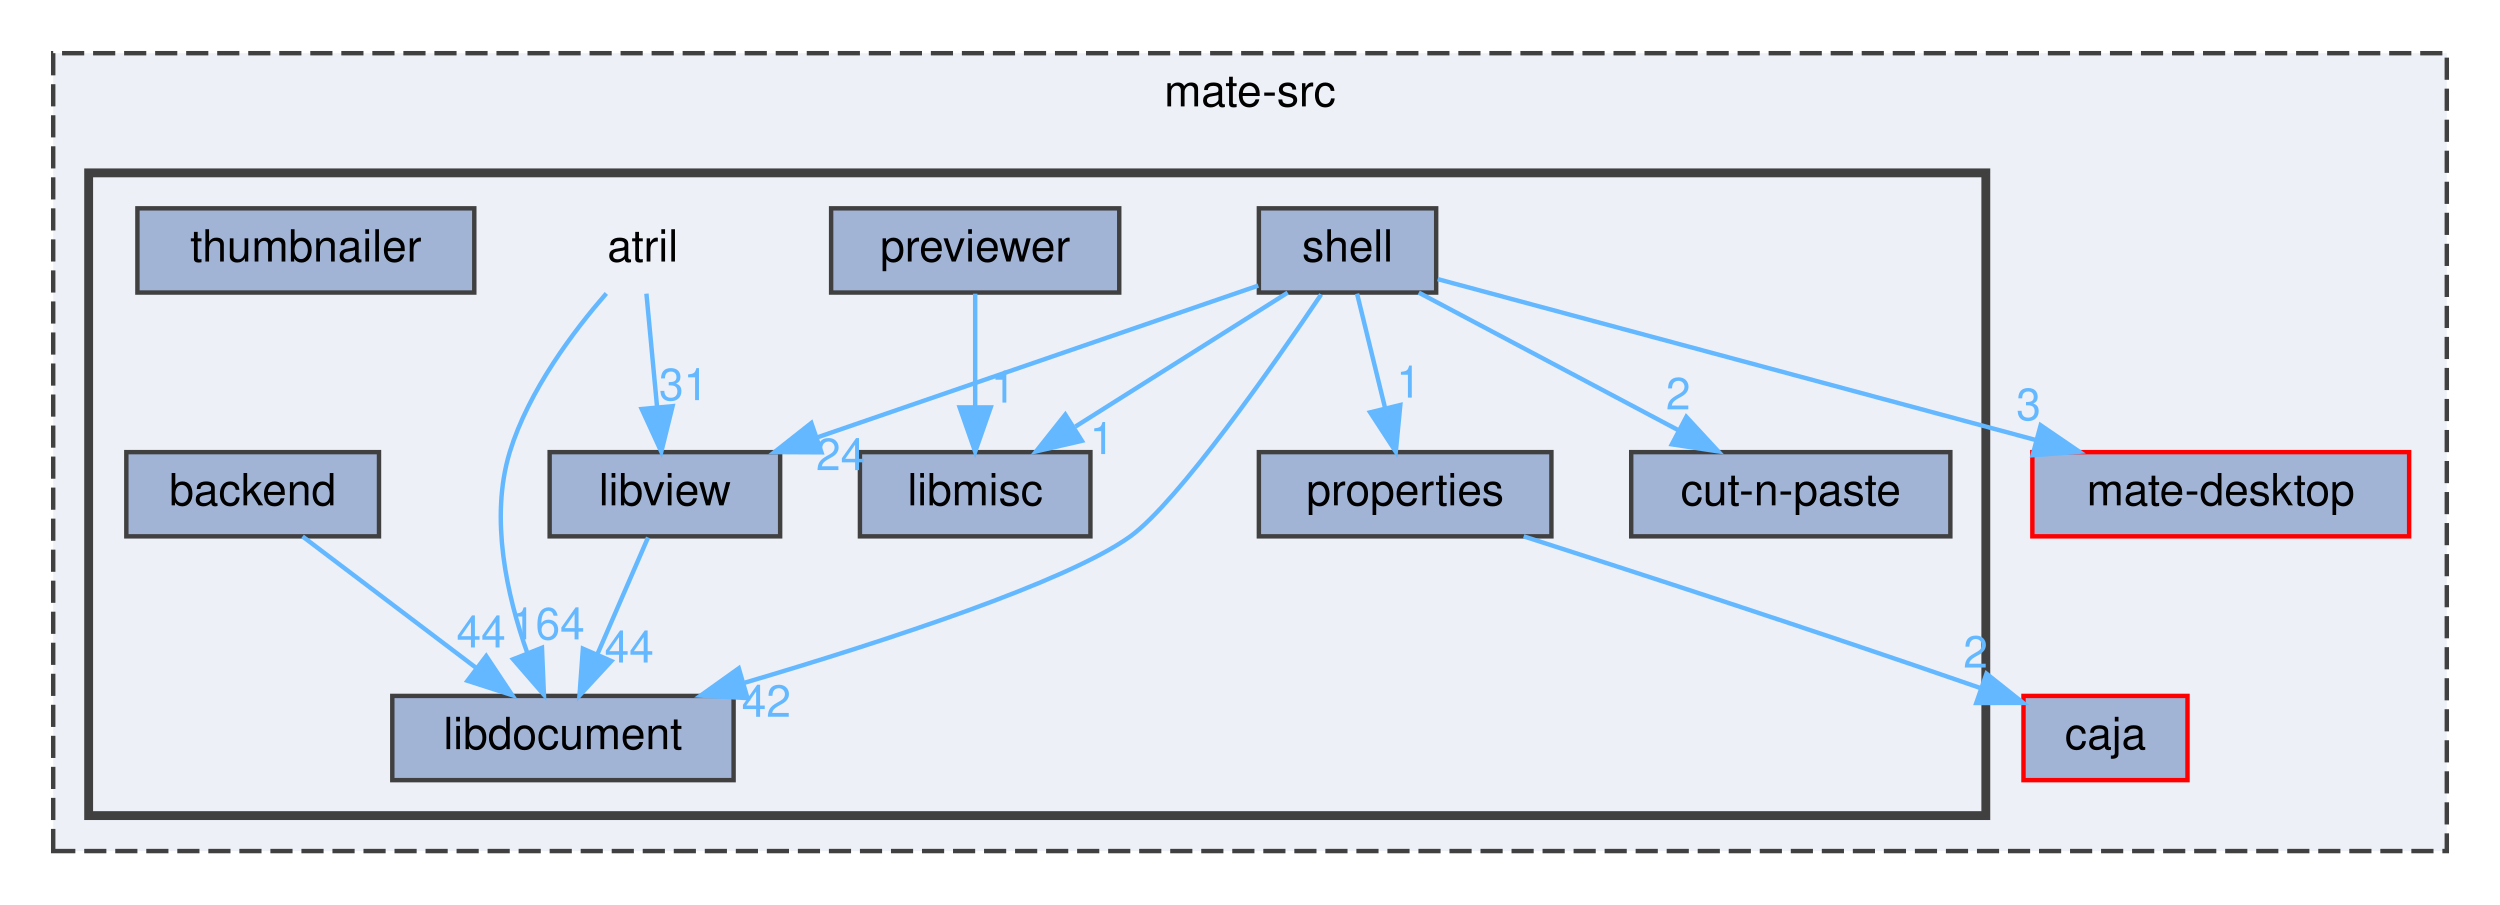
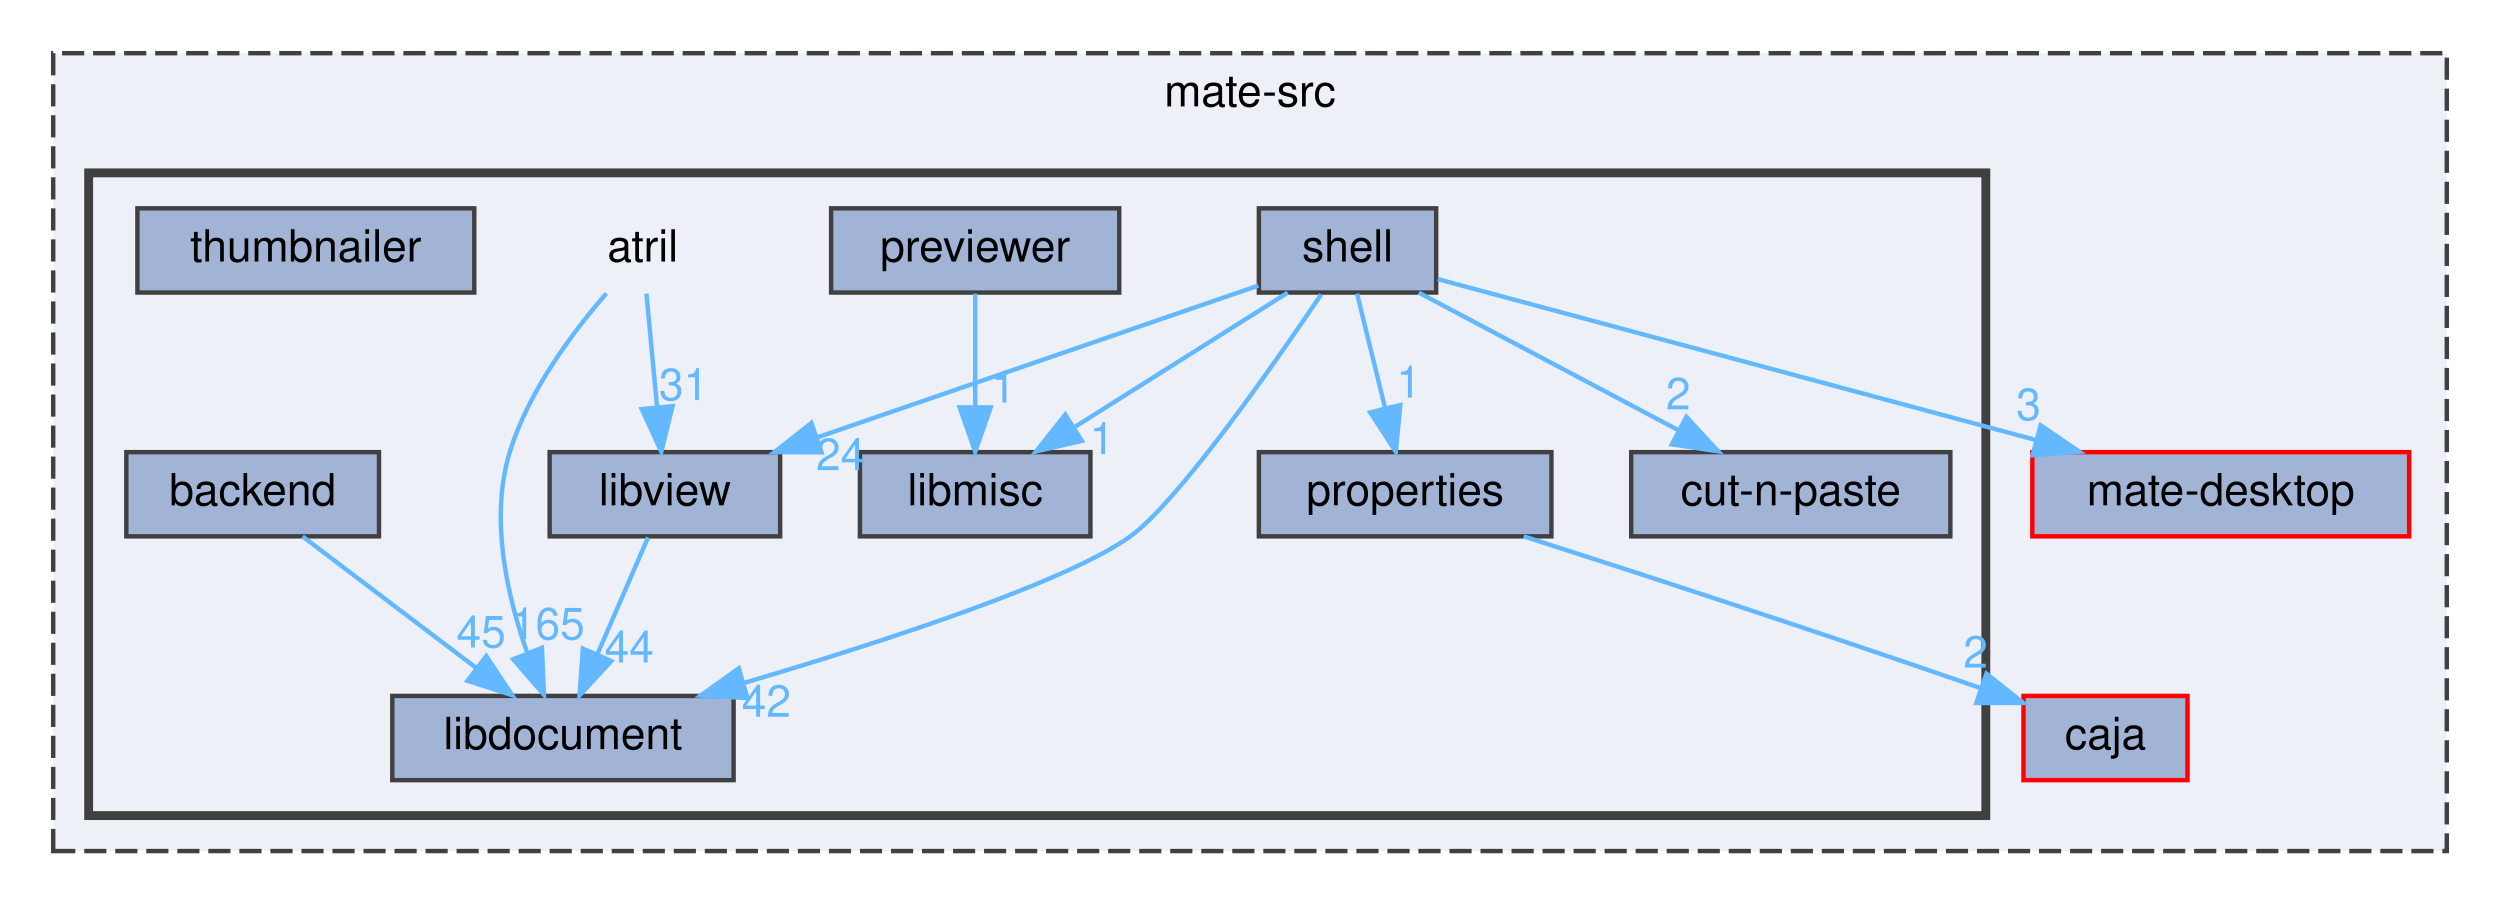
<svg xmlns="http://www.w3.org/2000/svg" xmlns:xlink="http://www.w3.org/1999/xlink" width="564pt" height="204pt" viewBox="0.00 0.00 564.00 204.00">
  <g id="graph0" class="graph" transform="scale(1 1) rotate(0) translate(4 200)">
    <g id="clust1" class="cluster">
      <g id="a_clust1">
        <a xlink:href="dir_93284278fdeadbeb350f561deaf2cbee.html" target="_top" xlink:title="mate-src">
          <polygon fill="#edf0f7" stroke="#404040" stroke-dasharray="5,2" points="8,-8 8,-188 548,-188 548,-8 8,-8" />
          <text text-anchor="middle" x="278" y="-176" font-family="Helvetica,sans-Serif" font-size="10.00">mate-src</text>
        </a>
      </g>
    </g>
    <g id="clust2" class="cluster">
      <g id="a_clust2">
        <a xlink:href="dir_0a47bd7784c8c8787a5d6f5b4f36c180.html" target="_top">
          <polygon fill="#edf0f7" stroke="#404040" stroke-width="2" points="16,-16 16,-161 444,-161 444,-16 16,-16" />
        </a>
      </g>
    </g>
    <g id="node1" class="node">
      <g id="a_node1">
        <a xlink:href="dir_5000e5bb8bbaa43d122d4f220de37ccb.html" target="_top" xlink:title="caja">
          <polygon fill="#a2b4d6" stroke="red" points="489.5,-43 452.5,-43 452.5,-24 489.5,-24 489.5,-43" />
          <text text-anchor="middle" x="471" y="-31" font-family="Helvetica,sans-Serif" font-size="10.00">caja</text>
        </a>
      </g>
    </g>
    <g id="node2" class="node">
      <g id="a_node2">
        <a xlink:href="dir_30cc10f05752a69cba1471ea998c8591.html" target="_top" xlink:title="mate-desktop">
          <polygon fill="#a2b4d6" stroke="red" points="539.5,-98 454.5,-98 454.5,-79 539.5,-79 539.5,-98" />
          <text text-anchor="middle" x="497" y="-86" font-family="Helvetica,sans-Serif" font-size="10.00">mate-desktop</text>
        </a>
      </g>
    </g>
    <g id="node3" class="node">
      <text text-anchor="middle" x="141" y="-141" font-family="Helvetica,sans-Serif" font-size="10.00">atril</text>
    </g>
    <g id="node6" class="node">
      <g id="a_node6">
        <a xlink:href="dir_71af72ee096986ed993ebd95c2dcc378.html" target="_top" xlink:title="libdocument">
          <polygon fill="#a2b4d6" stroke="#404040" points="161.5,-43 84.5,-43 84.5,-24 161.5,-24 161.5,-43" />
          <text text-anchor="middle" x="123" y="-31" font-family="Helvetica,sans-Serif" font-size="10.00">libdocument</text>
        </a>
      </g>
    </g>
    <g id="edge2" class="edge">
      <g id="a_edge2">
        <a xlink:href="dir_000013_000097.html" target="_top">
          <path fill="none" stroke="#63b8ff" d="M132.79,-133.8C125.46,-125.38 115.25,-111.9 111,-98 106.44,-83.08 110.38,-65.63 114.92,-52.8" />
          <polygon fill="#63b8ff" stroke="#63b8ff" points="118.27,-53.86 118.71,-43.27 111.76,-51.27 118.27,-53.86" />
        </a>
      </g>
      <g id="a_edge2-headlabel">
-         <a xlink:href="dir_000013_000097.html" target="_top" xlink:title="164">
-           <text text-anchor="middle" x="119.58" y="-55.75" font-family="Helvetica,sans-Serif" font-size="10.00" fill="#63b8ff">164</text>
+         <a xlink:href="dir_000013_000097.html" target="_top" xlink:title="165">
+           <text text-anchor="middle" x="119.58" y="-55.75" font-family="Helvetica,sans-Serif" font-size="10.00" fill="#63b8ff">165</text>
        </a>
      </g>
    </g>
    <g id="node8" class="node">
      <g id="a_node8">
        <a xlink:href="dir_108bb3ae5b09fe9911310c66487aca8e.html" target="_top" xlink:title="libview">
          <polygon fill="#a2b4d6" stroke="#404040" points="172,-98 120,-98 120,-79 172,-79 172,-98" />
          <text text-anchor="middle" x="146" y="-86" font-family="Helvetica,sans-Serif" font-size="10.00">libview</text>
        </a>
      </g>
    </g>
    <g id="edge1" class="edge">
      <g id="a_edge1">
        <a xlink:href="dir_000013_000116.html" target="_top">
          <path fill="none" stroke="#63b8ff" d="M141.83,-133.75C142.48,-126.8 143.42,-116.85 144.24,-108.13" />
          <polygon fill="#63b8ff" stroke="#63b8ff" points="147.73,-108.37 145.19,-98.09 140.77,-107.72 147.73,-108.37" />
        </a>
      </g>
      <g id="a_edge1-headlabel">
        <a xlink:href="dir_000013_000116.html" target="_top" xlink:title="31">
          <text text-anchor="middle" x="150.22" y="-109.72" font-family="Helvetica,sans-Serif" font-size="10.00" fill="#63b8ff">31</text>
        </a>
      </g>
    </g>
    <g id="node4" class="node">
      <g id="a_node4">
        <a xlink:href="dir_3782669c4a6d306b875677b8e38d33d2.html" target="_top" xlink:title="backend">
          <polygon fill="#a2b4d6" stroke="#404040" points="81.5,-98 24.5,-98 24.5,-79 81.5,-79 81.5,-98" />
          <text text-anchor="middle" x="53" y="-86" font-family="Helvetica,sans-Serif" font-size="10.00">backend</text>
        </a>
      </g>
    </g>
    <g id="edge3" class="edge">
      <g id="a_edge3">
        <a xlink:href="dir_000015_000097.html" target="_top">
          <path fill="none" stroke="#63b8ff" d="M64.25,-78.98C74.8,-71 90.8,-58.88 103.44,-49.31" />
          <polygon fill="#63b8ff" stroke="#63b8ff" points="105.69,-52 111.55,-43.17 101.46,-46.42 105.69,-52" />
        </a>
      </g>
      <g id="a_edge3-headlabel">
-         <a xlink:href="dir_000015_000097.html" target="_top" xlink:title="44">
-           <text text-anchor="middle" x="104.54" y="-53.93" font-family="Helvetica,sans-Serif" font-size="10.00" fill="#63b8ff">44</text>
+         <a xlink:href="dir_000015_000097.html" target="_top" xlink:title="45">
+           <text text-anchor="middle" x="104.54" y="-53.93" font-family="Helvetica,sans-Serif" font-size="10.00" fill="#63b8ff">45</text>
        </a>
      </g>
    </g>
    <g id="node5" class="node">
      <g id="a_node5">
        <a xlink:href="dir_2422d57c2733a046085bd228d8da51e5.html" target="_top" xlink:title="cut-n-paste">
          <polygon fill="#a2b4d6" stroke="#404040" points="436,-98 364,-98 364,-79 436,-79 436,-98" />
          <text text-anchor="middle" x="400" y="-86" font-family="Helvetica,sans-Serif" font-size="10.00">cut-n-paste</text>
        </a>
      </g>
    </g>
    <g id="node7" class="node">
      <g id="a_node7">
        <a xlink:href="dir_a18d17c724385495b5734fd1ccd6f976.html" target="_top" xlink:title="libmisc">
          <polygon fill="#a2b4d6" stroke="#404040" points="242,-98 190,-98 190,-79 242,-79 242,-98" />
          <text text-anchor="middle" x="216" y="-86" font-family="Helvetica,sans-Serif" font-size="10.00">libmisc</text>
        </a>
      </g>
    </g>
    <g id="edge4" class="edge">
      <g id="a_edge4">
        <a xlink:href="dir_000116_000097.html" target="_top">
          <path fill="none" stroke="#63b8ff" d="M142.2,-78.75C139.09,-71.57 134.58,-61.18 130.71,-52.27" />
          <polygon fill="#63b8ff" stroke="#63b8ff" points="133.92,-50.87 126.73,-43.09 127.5,-53.66 133.92,-50.87" />
        </a>
      </g>
      <g id="a_edge4-headlabel">
        <a xlink:href="dir_000116_000097.html" target="_top" xlink:title="44">
          <text text-anchor="middle" x="137.95" y="-50.54" font-family="Helvetica,sans-Serif" font-size="10.00" fill="#63b8ff">44</text>
        </a>
      </g>
    </g>
    <g id="node9" class="node">
      <g id="a_node9">
        <a xlink:href="dir_0a1f4690fc876f5c0063e4ddd076a1d4.html" target="_top" xlink:title="previewer">
          <polygon fill="#a2b4d6" stroke="#404040" points="248.5,-153 183.5,-153 183.5,-134 248.5,-134 248.5,-153" />
          <text text-anchor="middle" x="216" y="-141" font-family="Helvetica,sans-Serif" font-size="10.00">previewer</text>
        </a>
      </g>
    </g>
    <g id="edge5" class="edge">
      <g id="a_edge5">
        <a xlink:href="dir_000188_000112.html" target="_top">
          <path fill="none" stroke="#63b8ff" d="M216,-133.75C216,-126.8 216,-116.85 216,-108.13" />
          <polygon fill="#63b8ff" stroke="#63b8ff" points="219.5,-108.09 216,-98.09 212.5,-108.09 219.5,-108.09" />
        </a>
      </g>
      <g id="a_edge5-headlabel">
        <a xlink:href="dir_000188_000112.html" target="_top" xlink:title="1">
          <text text-anchor="middle" x="222.34" y="-109.18" font-family="Helvetica,sans-Serif" font-size="10.00" fill="#63b8ff">1</text>
        </a>
      </g>
    </g>
    <g id="node10" class="node">
      <g id="a_node10">
        <a xlink:href="dir_167cba6665efaa58019f9b0d2381ef2d.html" target="_top" xlink:title="properties">
          <polygon fill="#a2b4d6" stroke="#404040" points="346,-98 280,-98 280,-79 346,-79 346,-98" />
          <text text-anchor="middle" x="313" y="-86" font-family="Helvetica,sans-Serif" font-size="10.00">properties</text>
        </a>
      </g>
    </g>
    <g id="edge6" class="edge">
      <g id="a_edge6">
        <a xlink:href="dir_000189_000023.html" target="_top">
          <path fill="none" stroke="#63b8ff" d="M339.73,-79C364.91,-70.92 403.9,-58.25 442.61,-44.84" />
          <polygon fill="#63b8ff" stroke="#63b8ff" points="444.15,-48.02 452.44,-41.42 441.85,-41.41 444.15,-48.02" />
        </a>
      </g>
      <g id="a_edge6-headlabel">
        <a xlink:href="dir_000189_000023.html" target="_top" xlink:title="2">
          <text text-anchor="middle" x="441.69" y="-49.38" font-family="Helvetica,sans-Serif" font-size="10.00" fill="#63b8ff">2</text>
        </a>
      </g>
    </g>
    <g id="node11" class="node">
      <g id="a_node11">
        <a xlink:href="dir_c6ff7b6c42f683709a15b59d47c1c992.html" target="_top" xlink:title="shell">
          <polygon fill="#a2b4d6" stroke="#404040" points="320,-153 280,-153 280,-134 320,-134 320,-153" />
          <text text-anchor="middle" x="300" y="-141" font-family="Helvetica,sans-Serif" font-size="10.00">shell</text>
        </a>
      </g>
    </g>
    <g id="edge10" class="edge">
      <g id="a_edge10">
        <a xlink:href="dir_000201_000123.html" target="_top">
          <path fill="none" stroke="#63b8ff" d="M320.34,-137.03C352.04,-128.5 413.87,-111.87 455.31,-100.72" />
          <polygon fill="#63b8ff" stroke="#63b8ff" points="456.37,-104.06 465.12,-98.08 454.55,-97.3 456.37,-104.06" />
        </a>
      </g>
      <g id="a_edge10-headlabel">
        <a xlink:href="dir_000201_000123.html" target="_top" xlink:title="3">
          <text text-anchor="middle" x="453.64" y="-105.23" font-family="Helvetica,sans-Serif" font-size="10.00" fill="#63b8ff">3</text>
        </a>
      </g>
    </g>
    <g id="edge9" class="edge">
      <g id="a_edge9">
        <a xlink:href="dir_000201_000046.html" target="_top">
          <path fill="none" stroke="#63b8ff" d="M316.07,-133.98C331.86,-125.61 356.22,-112.7 374.63,-102.95" />
          <polygon fill="#63b8ff" stroke="#63b8ff" points="376.44,-105.95 383.64,-98.17 373.17,-99.76 376.44,-105.95" />
        </a>
      </g>
      <g id="a_edge9-headlabel">
        <a xlink:href="dir_000201_000046.html" target="_top" xlink:title="2">
          <text text-anchor="middle" x="374.6" y="-107.64" font-family="Helvetica,sans-Serif" font-size="10.00" fill="#63b8ff">2</text>
        </a>
      </g>
    </g>
    <g id="edge11" class="edge">
      <g id="a_edge11">
        <a xlink:href="dir_000201_000097.html" target="_top">
          <path fill="none" stroke="#63b8ff" d="M294.05,-133.56C283.53,-117.96 261.74,-86.73 251,-79 236.79,-68.77 195.81,-55.38 164.01,-45.98" />
          <polygon fill="#63b8ff" stroke="#63b8ff" points="164.63,-42.51 154.05,-43.07 162.67,-49.23 164.63,-42.51" />
        </a>
      </g>
      <g id="a_edge11-headlabel">
        <a xlink:href="dir_000201_000097.html" target="_top" xlink:title="42">
          <text text-anchor="middle" x="168.88" y="-38.29" font-family="Helvetica,sans-Serif" font-size="10.00" fill="#63b8ff">42</text>
        </a>
      </g>
    </g>
    <g id="edge12" class="edge">
      <g id="a_edge12">
        <a xlink:href="dir_000201_000112.html" target="_top">
          <path fill="none" stroke="#63b8ff" d="M286.5,-133.98C273.6,-125.84 253.9,-113.41 238.6,-103.76" />
          <polygon fill="#63b8ff" stroke="#63b8ff" points="240.07,-100.55 229.74,-98.17 236.33,-106.47 240.07,-100.55" />
        </a>
      </g>
      <g id="a_edge12-headlabel">
        <a xlink:href="dir_000201_000112.html" target="_top" xlink:title="1">
          <text text-anchor="middle" x="244.62" y="-97.56" font-family="Helvetica,sans-Serif" font-size="10.00" fill="#63b8ff">1</text>
        </a>
      </g>
    </g>
    <g id="edge7" class="edge">
      <g id="a_edge7">
        <a xlink:href="dir_000201_000116.html" target="_top">
          <path fill="none" stroke="#63b8ff" d="M279.87,-135.57C254.67,-126.9 211.11,-111.91 180.55,-101.39" />
          <polygon fill="#63b8ff" stroke="#63b8ff" points="181.32,-97.95 170.72,-98.01 179.04,-104.57 181.32,-97.95" />
        </a>
      </g>
      <g id="a_edge7-headlabel">
        <a xlink:href="dir_000201_000116.html" target="_top" xlink:title="24">
          <text text-anchor="middle" x="185.64" y="-93.94" font-family="Helvetica,sans-Serif" font-size="10.00" fill="#63b8ff">24</text>
        </a>
      </g>
    </g>
    <g id="edge8" class="edge">
      <g id="a_edge8">
        <a xlink:href="dir_000201_000189.html" target="_top">
          <path fill="none" stroke="#63b8ff" d="M302.15,-133.75C303.87,-126.72 306.35,-116.62 308.5,-107.84" />
          <polygon fill="#63b8ff" stroke="#63b8ff" points="311.91,-108.63 310.89,-98.09 305.11,-106.97 311.91,-108.63" />
        </a>
      </g>
      <g id="a_edge8-headlabel">
        <a xlink:href="dir_000201_000189.html" target="_top" xlink:title="1">
          <text text-anchor="middle" x="313.81" y="-110.3" font-family="Helvetica,sans-Serif" font-size="10.00" fill="#63b8ff">1</text>
        </a>
      </g>
    </g>
    <g id="node12" class="node">
      <g id="a_node12">
        <a xlink:href="dir_2a126e3273cad01c565fe6c6d51b600a.html" target="_top" xlink:title="thumbnailer">
          <polygon fill="#a2b4d6" stroke="#404040" points="103,-153 27,-153 27,-134 103,-134 103,-153" />
          <text text-anchor="middle" x="65" y="-141" font-family="Helvetica,sans-Serif" font-size="10.00">thumbnailer</text>
        </a>
      </g>
    </g>
  </g>
</svg>
